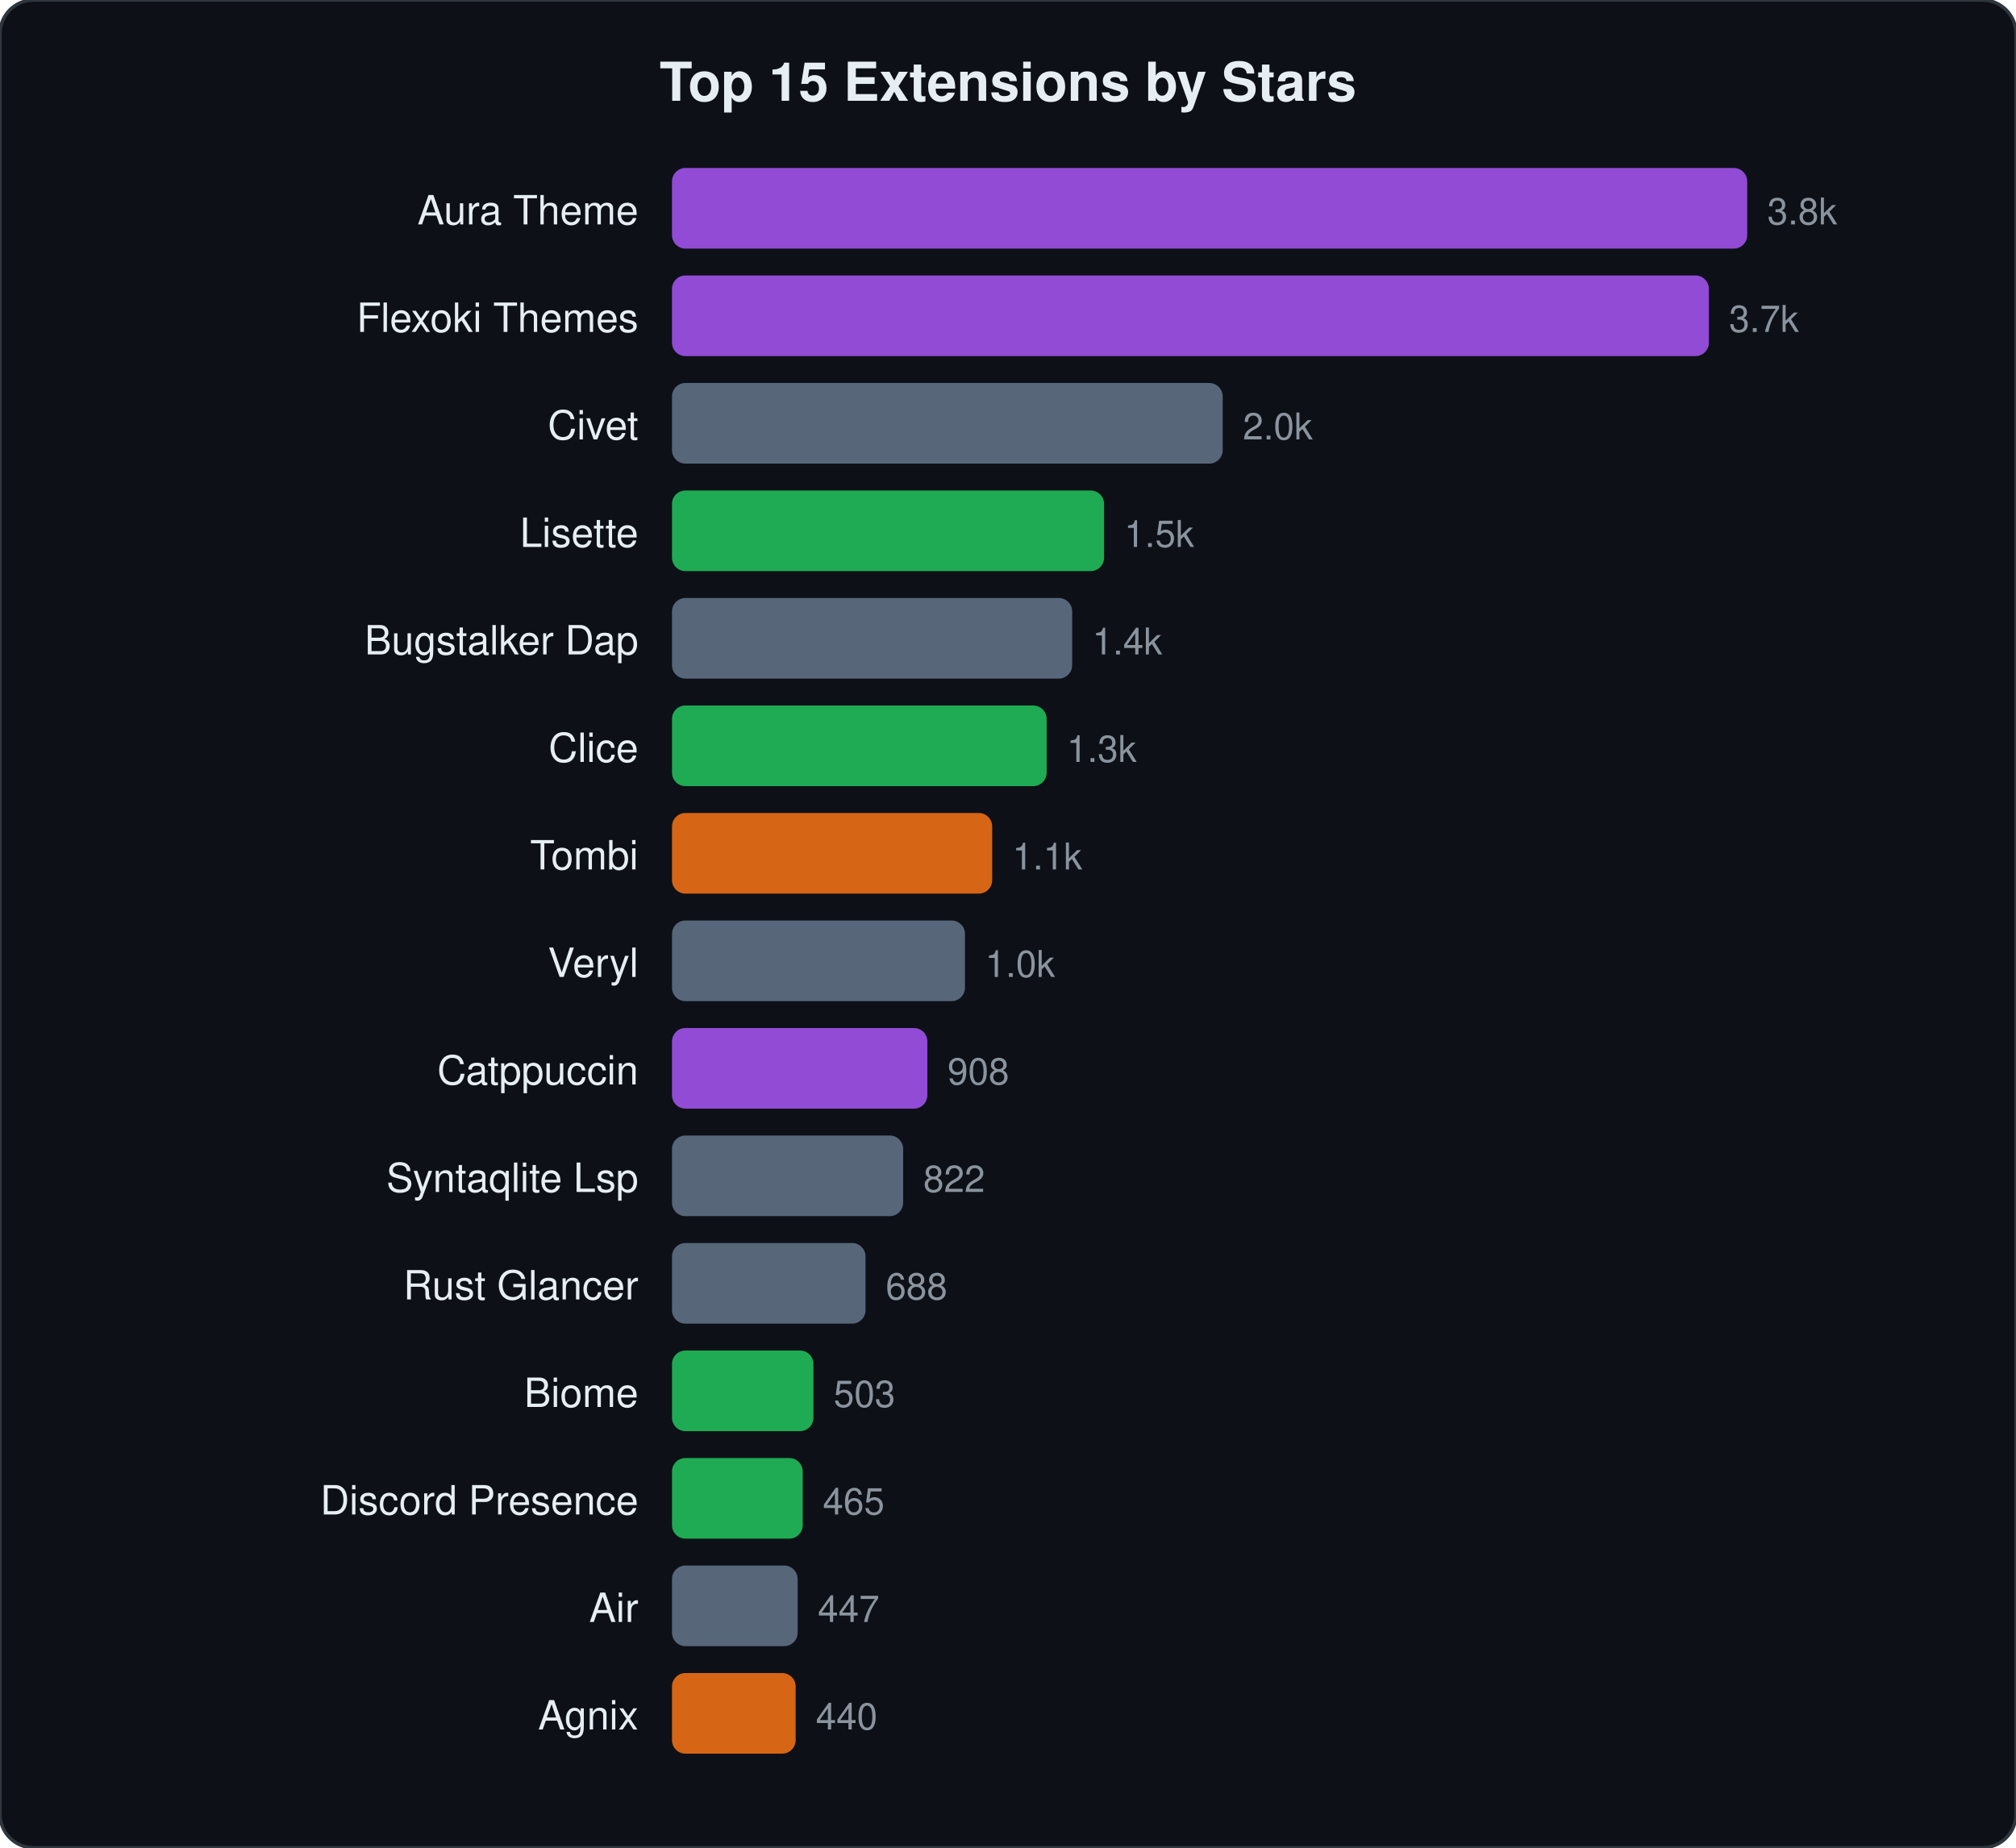
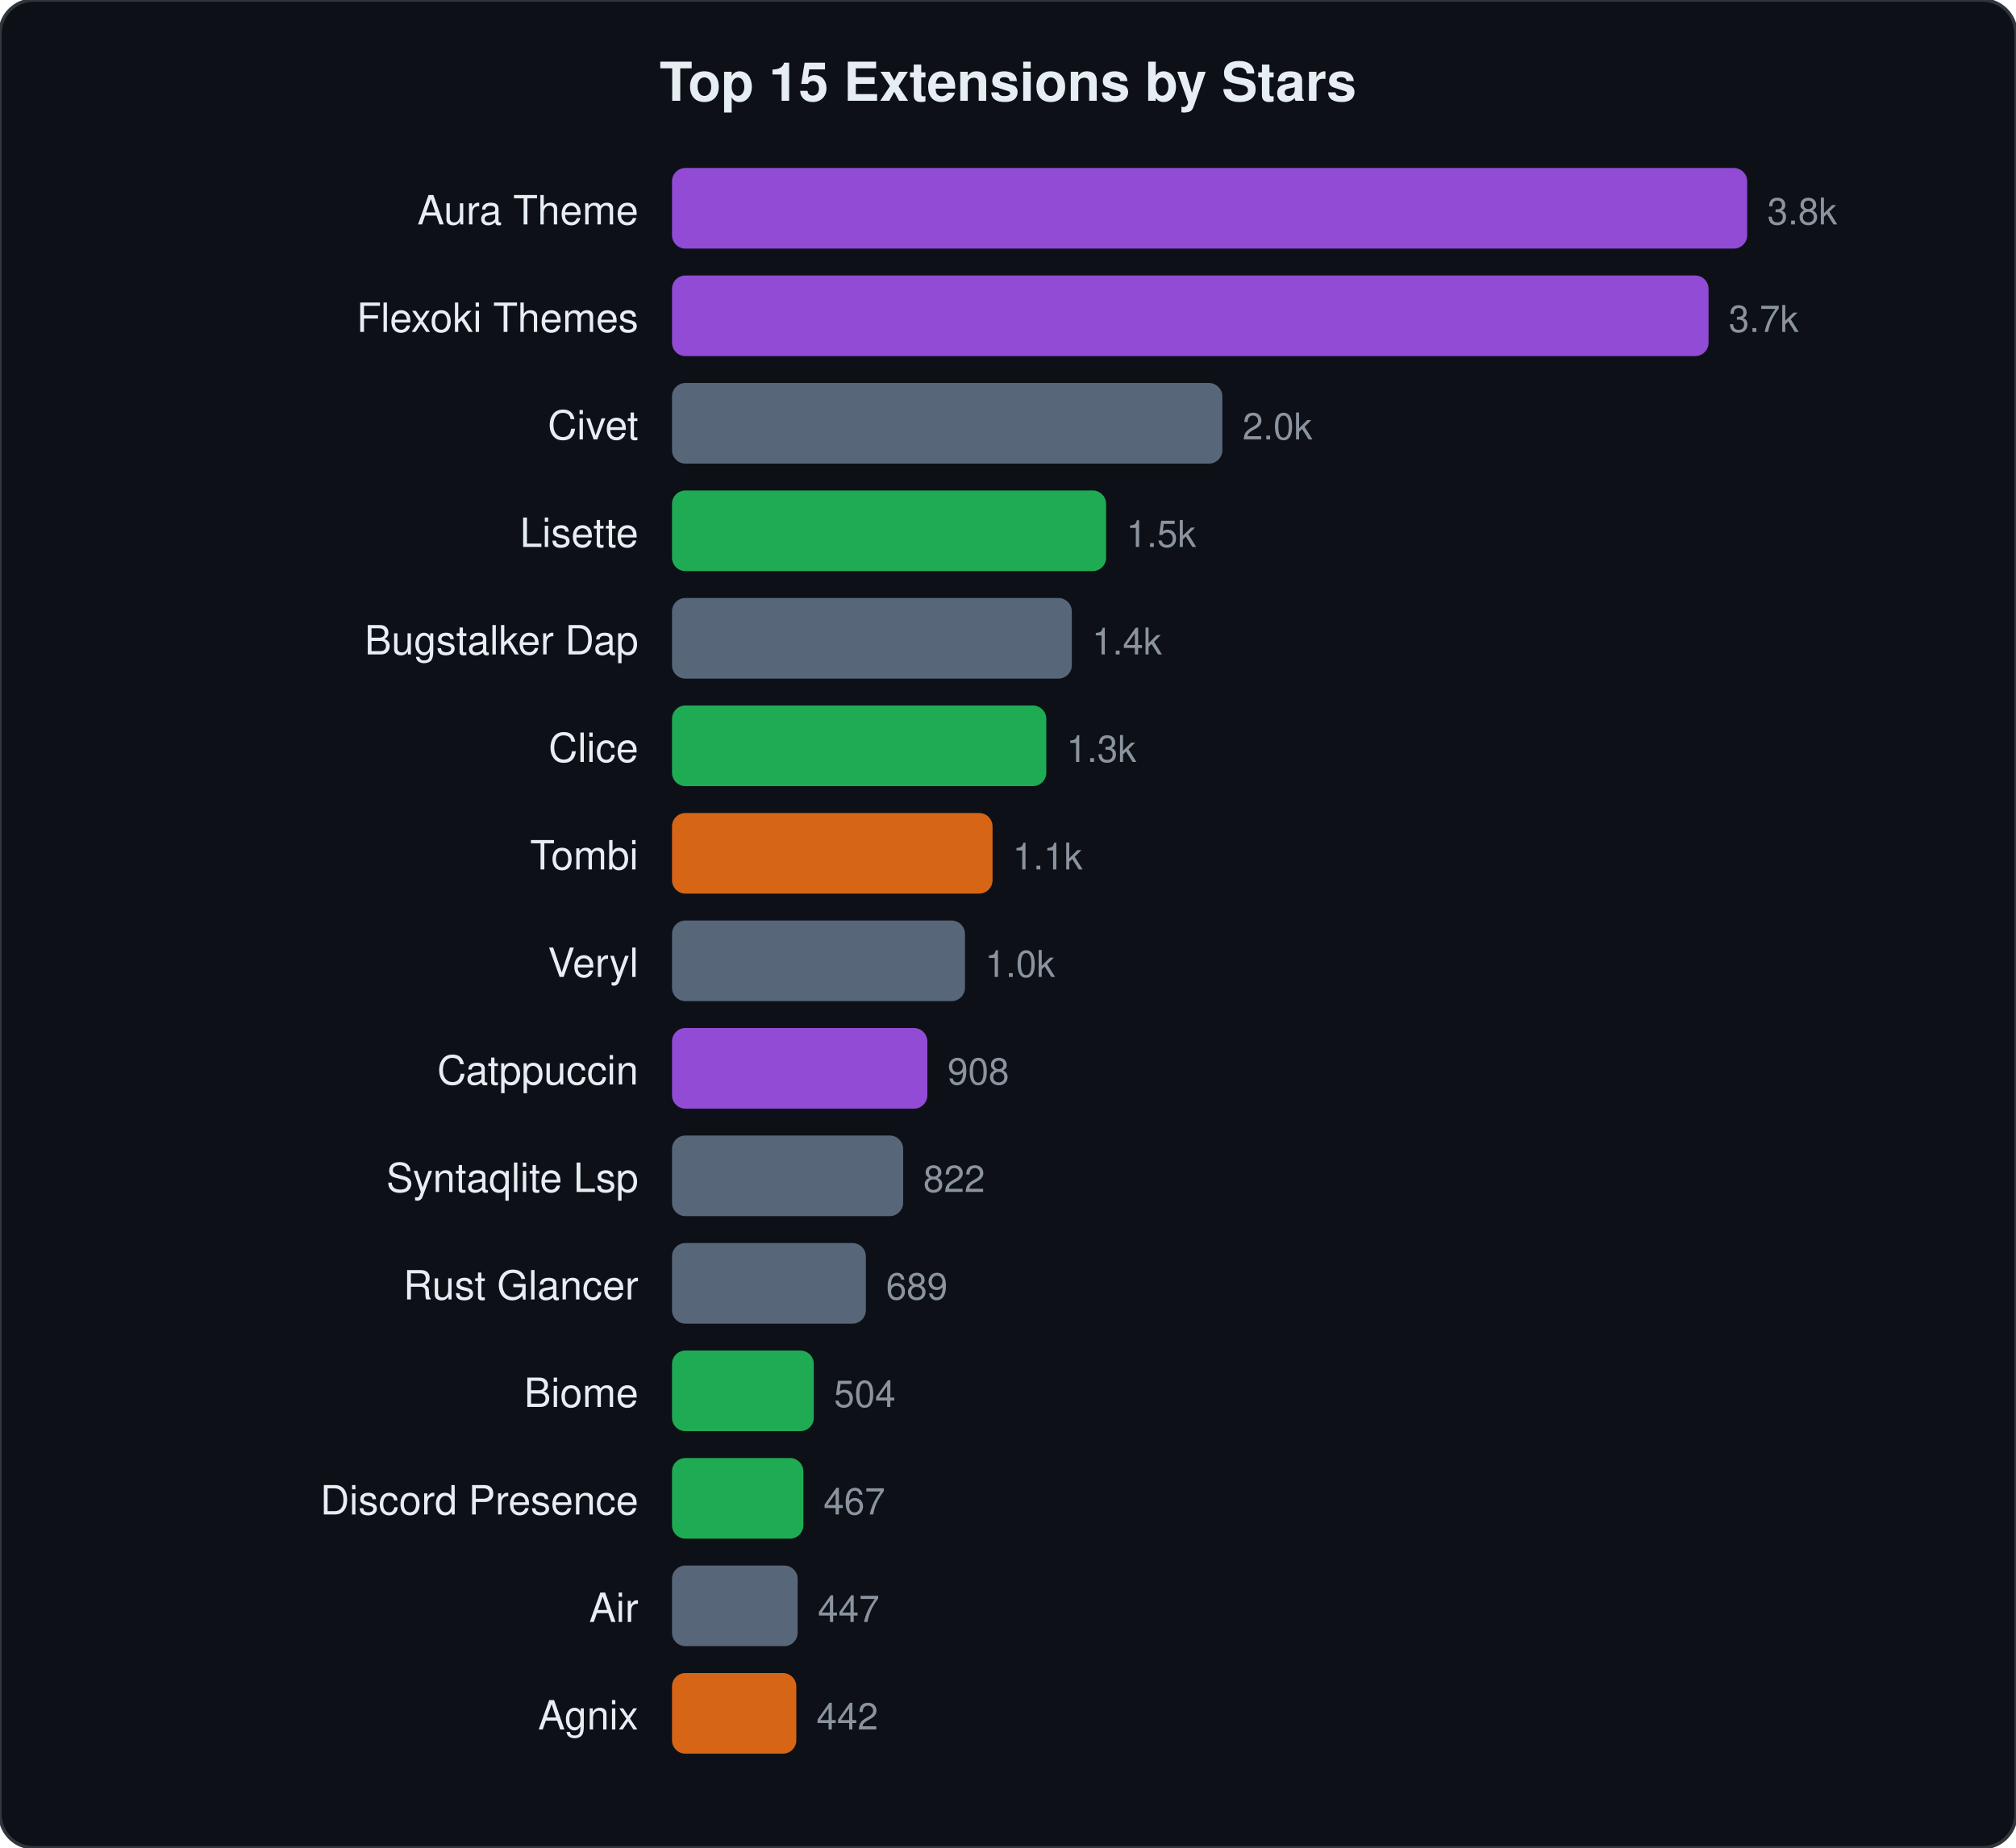
<svg xmlns="http://www.w3.org/2000/svg" viewBox="0 0 600 550" width="600" height="550">
  <style>text{font-family:-apple-system,BlinkMacSystemFont,"Segoe UI",Helvetica,Arial,sans-serif;fill:#e6edf3}.name{font-size:12px}.stars{font-size:11px;fill:#8b949e}.title{font-size:16px;font-weight:600}</style>
  <rect width="600" height="550" rx="10" fill="#0d1117" stroke="#30363d" stroke-width="1" />
  <text x="300" y="30" text-anchor="middle" class="title">Top 15 Extensions by Stars</text>
  <text x="190" y="66.8" text-anchor="end" class="name">Aura Theme</text>
  <rect x="200" y="50.0" width="320.0" height="24" rx="4" fill="#a855f7" opacity="0.85" />
  <text x="526.0" y="66.8" class="stars">3.8k</text>
  <text x="190" y="98.8" text-anchor="end" class="name">Flexoki Themes</text>
-   <rect x="200" y="82.0" width="308.6" height="24" rx="4" fill="#a855f7" opacity="0.85" />
-   <text x="514.6" y="98.8" class="stars">3.7k</text>
+   <rect x="200" y="82.0" width="308.5" height="24" rx="4" fill="#a855f7" opacity="0.85" />
+   <text x="514.5" y="98.8" class="stars">3.7k</text>
  <text x="190" y="130.8" text-anchor="end" class="name">Civet</text>
-   <rect x="200" y="114.0" width="163.9" height="24" rx="4" fill="#64748b" opacity="0.85" />
-   <text x="369.9" y="130.8" class="stars">2.0k</text>
+   <rect x="200" y="114.0" width="163.8" height="24" rx="4" fill="#64748b" opacity="0.85" />
+   <text x="369.8" y="130.8" class="stars">2.0k</text>
  <text x="190" y="162.8" text-anchor="end" class="name">Lisette</text>
-   <rect x="200" y="146.0" width="128.6" height="24" rx="4" fill="#22c55e" opacity="0.85" />
-   <text x="334.6" y="162.8" class="stars">1.5k</text>
+   <rect x="200" y="146.0" width="129.2" height="24" rx="4" fill="#22c55e" opacity="0.85" />
+   <text x="335.2" y="162.8" class="stars">1.5k</text>
  <text x="190" y="194.8" text-anchor="end" class="name">Bugstalker Dap</text>
-   <rect x="200" y="178.0" width="119.1" height="24" rx="4" fill="#64748b" opacity="0.85" />
-   <text x="325.1" y="194.8" class="stars">1.4k</text>
+   <rect x="200" y="178.0" width="119.0" height="24" rx="4" fill="#64748b" opacity="0.85" />
+   <text x="325.0" y="194.8" class="stars">1.4k</text>
  <text x="190" y="226.8" text-anchor="end" class="name">Clice</text>
-   <rect x="200" y="210.0" width="111.5" height="24" rx="4" fill="#22c55e" opacity="0.85" />
-   <text x="317.5" y="226.8" class="stars">1.3k</text>
+   <rect x="200" y="210.0" width="111.4" height="24" rx="4" fill="#22c55e" opacity="0.85" />
+   <text x="317.4" y="226.8" class="stars">1.3k</text>
  <text x="190" y="258.8" text-anchor="end" class="name">Tombi</text>
-   <rect x="200" y="242.0" width="95.3" height="24" rx="4" fill="#f97316" opacity="0.85" />
-   <text x="301.3" y="258.8" class="stars">1.1k</text>
+   <rect x="200" y="242.0" width="95.4" height="24" rx="4" fill="#f97316" opacity="0.85" />
+   <text x="301.4" y="258.8" class="stars">1.1k</text>
  <text x="190" y="290.8" text-anchor="end" class="name">Veryl</text>
  <rect x="200" y="274.0" width="87.2" height="24" rx="4" fill="#64748b" opacity="0.85" />
  <text x="293.2" y="290.8" class="stars">1.0k</text>
  <text x="190" y="322.8" text-anchor="end" class="name">Catppuccin</text>
  <rect x="200" y="306.0" width="76.0" height="24" rx="4" fill="#a855f7" opacity="0.85" />
  <text x="282.0" y="322.8" class="stars">908</text>
  <text x="190" y="354.8" text-anchor="end" class="name">Syntaqlite Lsp</text>
  <rect x="200" y="338.0" width="68.8" height="24" rx="4" fill="#64748b" opacity="0.85" />
  <text x="274.8" y="354.8" class="stars">822</text>
  <text x="190" y="386.8" text-anchor="end" class="name">Rust Glancer</text>
-   <rect x="200" y="370.0" width="57.6" height="24" rx="4" fill="#64748b" opacity="0.85" />
-   <text x="263.6" y="386.8" class="stars">688</text>
+   <rect x="200" y="370.0" width="57.7" height="24" rx="4" fill="#64748b" opacity="0.85" />
+   <text x="263.7" y="386.8" class="stars">689</text>
  <text x="190" y="418.8" text-anchor="end" class="name">Biome</text>
-   <rect x="200" y="402.0" width="42.1" height="24" rx="4" fill="#22c55e" opacity="0.85" />
-   <text x="248.1" y="418.8" class="stars">503</text>
+   <rect x="200" y="402.0" width="42.2" height="24" rx="4" fill="#22c55e" opacity="0.85" />
+   <text x="248.2" y="418.8" class="stars">504</text>
  <text x="190" y="450.8" text-anchor="end" class="name">Discord Presence</text>
-   <rect x="200" y="434.0" width="38.9" height="24" rx="4" fill="#22c55e" opacity="0.85" />
-   <text x="244.9" y="450.8" class="stars">465</text>
+   <rect x="200" y="434.0" width="39.1" height="24" rx="4" fill="#22c55e" opacity="0.85" />
+   <text x="245.1" y="450.8" class="stars">467</text>
  <text x="190" y="482.8" text-anchor="end" class="name">Air</text>
  <rect x="200" y="466.0" width="37.4" height="24" rx="4" fill="#64748b" opacity="0.85" />
  <text x="243.4" y="482.8" class="stars">447</text>
  <text x="190" y="514.8" text-anchor="end" class="name">Agnix</text>
-   <rect x="200" y="498.0" width="36.8" height="24" rx="4" fill="#f97316" opacity="0.85" />
-   <text x="242.8" y="514.8" class="stars">440</text>
+   <rect x="200" y="498.0" width="37.0" height="24" rx="4" fill="#f97316" opacity="0.85" />
+   <text x="243.0" y="514.8" class="stars">442</text>
</svg>
